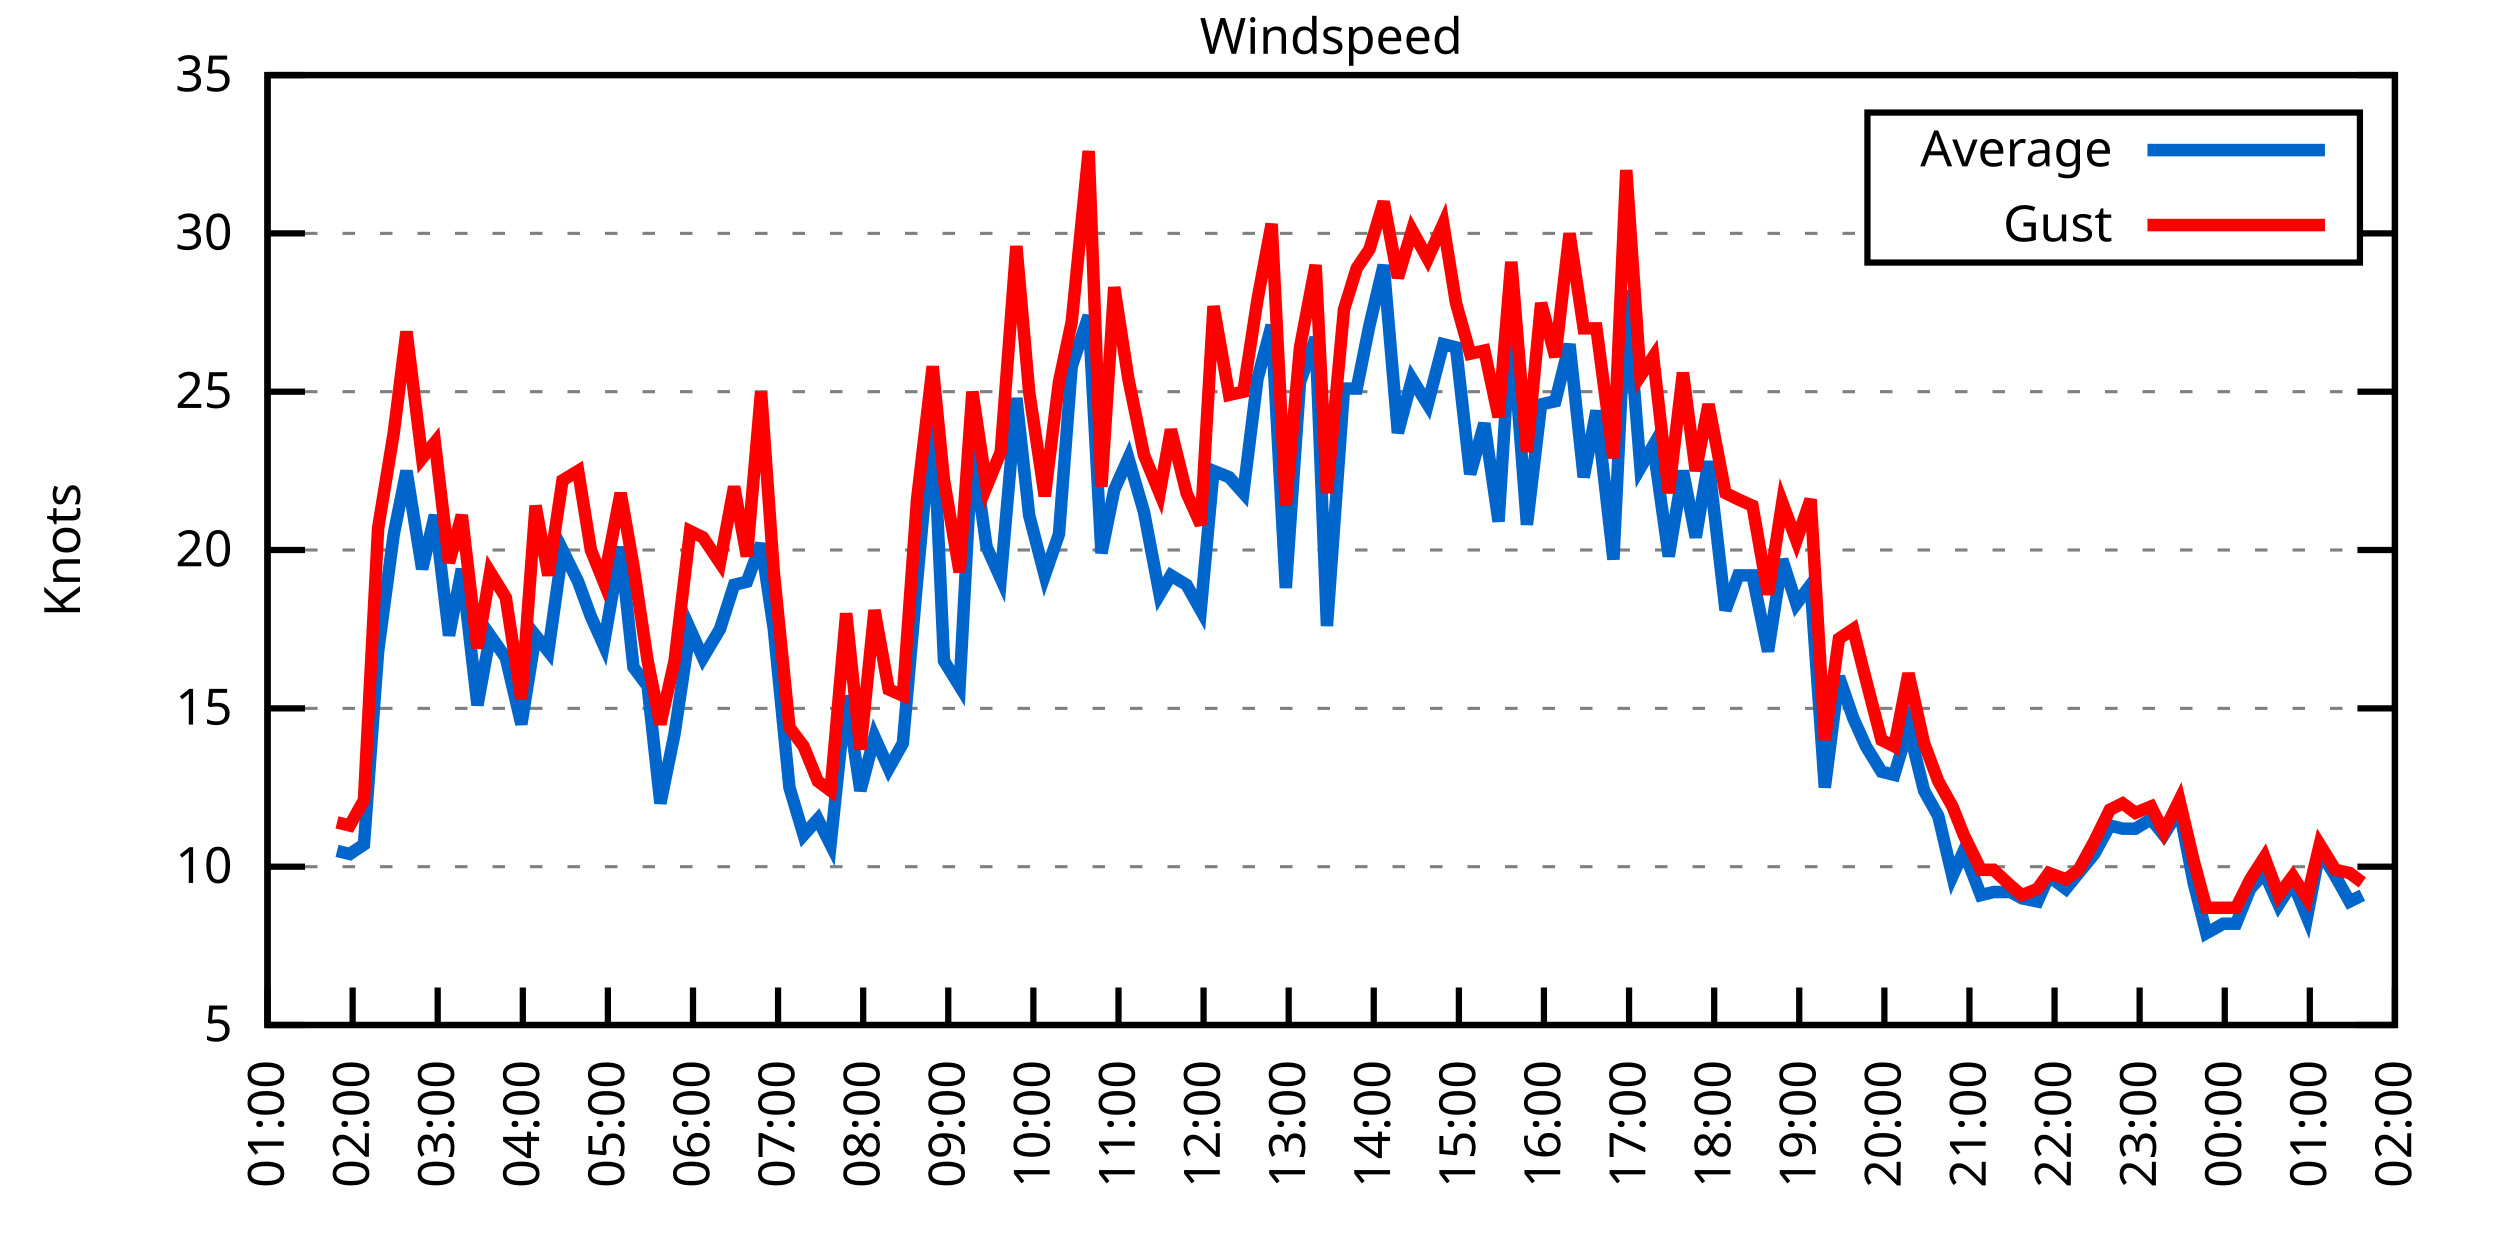
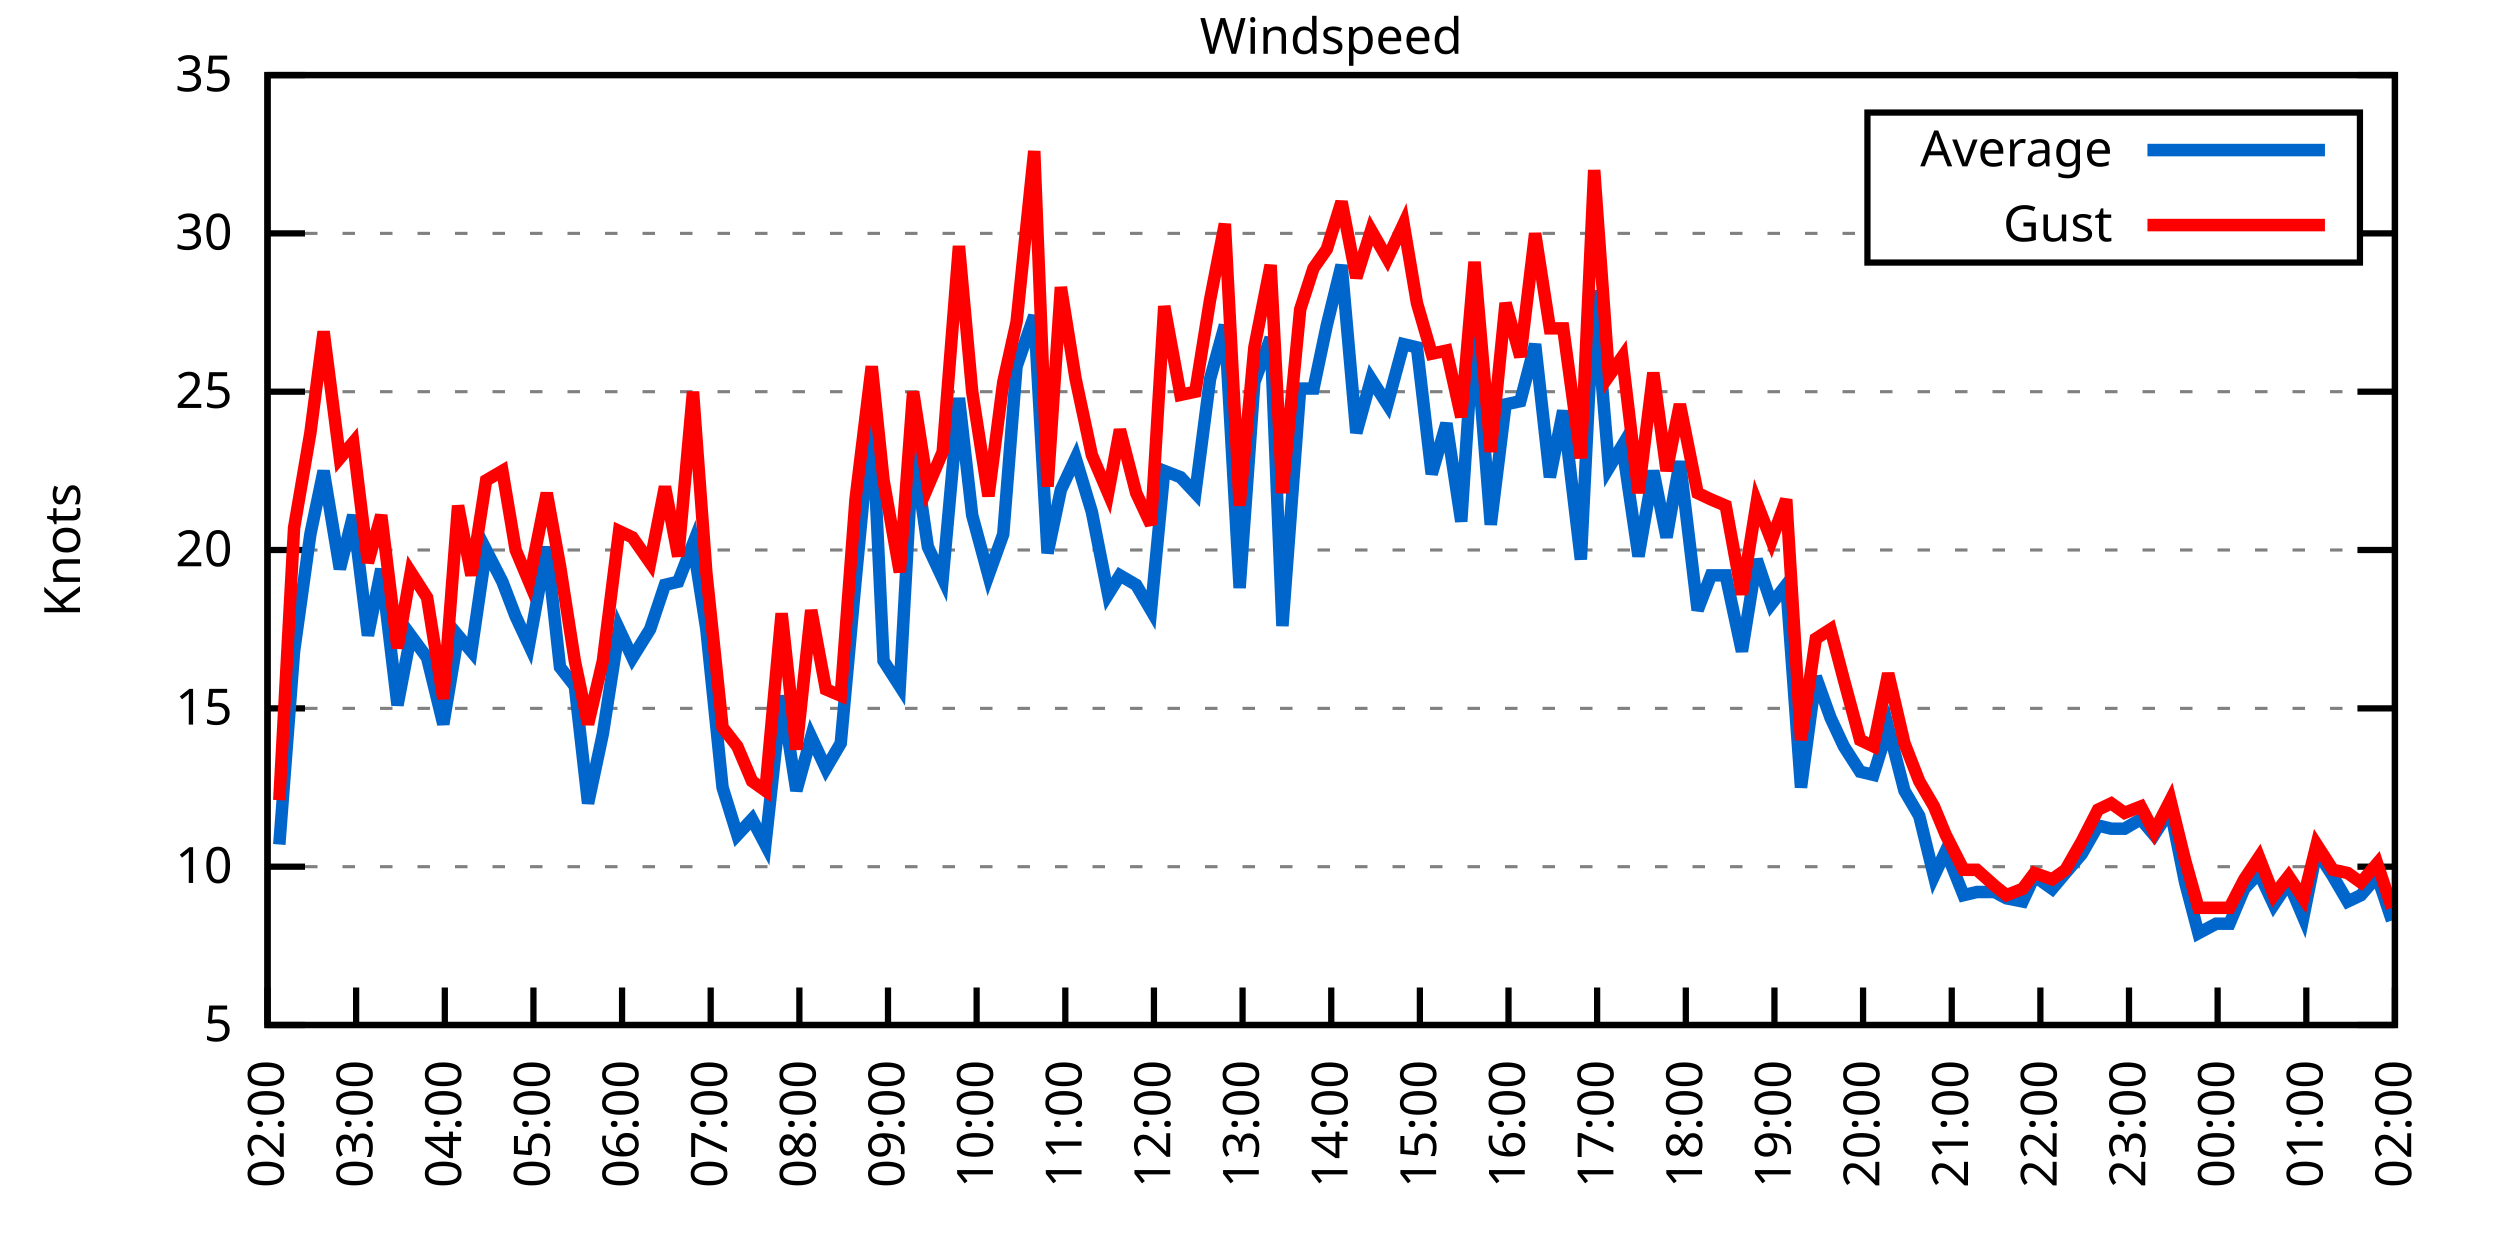
<svg xmlns="http://www.w3.org/2000/svg" xmlns:xlink="http://www.w3.org/1999/xlink" width="400" height="200" viewBox="0 0 400 200">
  <g id="gnuplot_canvas">
    <rect x="0" y="0" width="400" height="200" fill="none" />
    <defs>
      <circle id="gpDot" r="0.5" stroke-width="0.5" stroke="currentColor" />
      <path id="gpPt0" stroke-width="0.333" stroke="currentColor" d="M-1,0 h2 M0,-1 v2" />
      <path id="gpPt1" stroke-width="0.333" stroke="currentColor" d="M-1,-1 L1,1 M1,-1 L-1,1" />
      <path id="gpPt2" stroke-width="0.333" stroke="currentColor" d="M-1,0 L1,0 M0,-1 L0,1 M-1,-1 L1,1 M-1,1 L1,-1" />
      <rect id="gpPt3" stroke-width="0.333" stroke="currentColor" x="-1" y="-1" width="2" height="2" />
      <rect id="gpPt4" stroke-width="0.333" stroke="currentColor" fill="currentColor" x="-1" y="-1" width="2" height="2" />
      <circle id="gpPt5" stroke-width="0.333" stroke="currentColor" cx="0" cy="0" r="1" />
      <use xlink:href="#gpPt5" id="gpPt6" fill="currentColor" stroke="none" />
      <path id="gpPt7" stroke-width="0.333" stroke="currentColor" d="M0,-1.33 L-1.33,0.67 L1.33,0.67 z" />
      <use xlink:href="#gpPt7" id="gpPt8" fill="currentColor" stroke="none" />
      <use xlink:href="#gpPt7" id="gpPt9" stroke="currentColor" transform="rotate(180)" />
      <use xlink:href="#gpPt9" id="gpPt10" fill="currentColor" stroke="none" />
      <use xlink:href="#gpPt3" id="gpPt11" stroke="currentColor" transform="rotate(45)" />
      <use xlink:href="#gpPt11" id="gpPt12" fill="currentColor" stroke="none" />
      <path id="gpPt13" stroke-width="0.333" stroke="currentColor" d="M0,1.330 L1.265,0.411 L0.782,-1.067 L-0.782,-1.076 L-1.265,0.411 z" />
      <use xlink:href="#gpPt13" id="gpPt14" fill="currentColor" stroke="none" />
      <filter id="textbox" filterUnits="objectBoundingBox" x="0" y="0" height="1" width="1">
        <feFlood flood-color="white" flood-opacity="1" result="bgnd" />
        <feComposite in="SourceGraphic" in2="bgnd" operator="atop" />
      </filter>
      <filter id="greybox" filterUnits="objectBoundingBox" x="0" y="0" height="1" width="1">
        <feFlood flood-color="lightgrey" flood-opacity="1" result="grey" />
        <feComposite in="SourceGraphic" in2="grey" operator="atop" />
      </filter>
    </defs>
    <g fill="none" color="white" stroke="currentColor" stroke-width="1.00" stroke-linecap="butt" stroke-linejoin="miter">
</g>
    <g fill="none" color="black" stroke="currentColor" stroke-width="1.00" stroke-linecap="butt" stroke-linejoin="miter">
      <g stroke="none" shape-rendering="crispEdges">
        <polygon fill="rgb(255, 255, 255)" points="42.80,164.00 383.18,164.00 383.18,12.02 42.80,12.02 " />
      </g>
    </g>
    <g fill="none" color="black" stroke="currentColor" stroke-width="1.00" stroke-linecap="butt" stroke-linejoin="miter">
</g>
    <g fill="none" color="black" stroke="black" stroke-width="0.50" stroke-linecap="butt" stroke-linejoin="miter">
</g>
    <g fill="none" color="gray" stroke="currentColor" stroke-width="0.50" stroke-linecap="butt" stroke-linejoin="miter">
      <path stroke="gray" stroke-dasharray="2,4" class="gridline" d="M42.80,164.00 L383.19,164.00  " />
    </g>
    <g fill="none" color="gray" stroke="gray" stroke-width="1.00" stroke-linecap="butt" stroke-linejoin="miter">
</g>
    <g fill="none" color="black" stroke="currentColor" stroke-width="1.00" stroke-linecap="butt" stroke-linejoin="miter">
      <path stroke="black" d="M42.80,164.00 L48.80,164.00 M383.19,164.00 L377.19,164.00  " />
      <g transform="translate(37.20,166.60)" stroke="none" fill="black" font-family="Sans" font-size="8.00" text-anchor="end">
        <text>
          <tspan font-family="Sans"> 5</tspan>
        </text>
      </g>
    </g>
    <g fill="none" color="black" stroke="currentColor" stroke-width="1.00" stroke-linecap="butt" stroke-linejoin="miter">
</g>
    <g fill="none" color="black" stroke="black" stroke-width="0.50" stroke-linecap="butt" stroke-linejoin="miter">
</g>
    <g fill="none" color="gray" stroke="currentColor" stroke-width="0.50" stroke-linecap="butt" stroke-linejoin="miter">
      <path stroke="gray" stroke-dasharray="2,4" class="gridline" d="M42.80,138.67 L383.19,138.67  " />
    </g>
    <g fill="none" color="gray" stroke="gray" stroke-width="1.00" stroke-linecap="butt" stroke-linejoin="miter">
</g>
    <g fill="none" color="black" stroke="currentColor" stroke-width="1.00" stroke-linecap="butt" stroke-linejoin="miter">
      <path stroke="black" d="M42.80,138.67 L48.80,138.67 M383.19,138.67 L377.19,138.67  " />
      <g transform="translate(37.20,141.27)" stroke="none" fill="black" font-family="Sans" font-size="8.00" text-anchor="end">
        <text>
          <tspan font-family="Sans"> 10</tspan>
        </text>
      </g>
    </g>
    <g fill="none" color="black" stroke="currentColor" stroke-width="1.00" stroke-linecap="butt" stroke-linejoin="miter">
</g>
    <g fill="none" color="black" stroke="black" stroke-width="0.50" stroke-linecap="butt" stroke-linejoin="miter">
</g>
    <g fill="none" color="gray" stroke="currentColor" stroke-width="0.50" stroke-linecap="butt" stroke-linejoin="miter">
      <path stroke="gray" stroke-dasharray="2,4" class="gridline" d="M42.80,113.34 L383.19,113.34  " />
    </g>
    <g fill="none" color="gray" stroke="gray" stroke-width="1.00" stroke-linecap="butt" stroke-linejoin="miter">
</g>
    <g fill="none" color="black" stroke="currentColor" stroke-width="1.00" stroke-linecap="butt" stroke-linejoin="miter">
      <path stroke="black" d="M42.80,113.34 L48.80,113.34 M383.19,113.34 L377.19,113.34  " />
      <g transform="translate(37.20,115.94)" stroke="none" fill="black" font-family="Sans" font-size="8.00" text-anchor="end">
        <text>
          <tspan font-family="Sans"> 15</tspan>
        </text>
      </g>
    </g>
    <g fill="none" color="black" stroke="currentColor" stroke-width="1.00" stroke-linecap="butt" stroke-linejoin="miter">
</g>
    <g fill="none" color="black" stroke="black" stroke-width="0.50" stroke-linecap="butt" stroke-linejoin="miter">
</g>
    <g fill="none" color="gray" stroke="currentColor" stroke-width="0.50" stroke-linecap="butt" stroke-linejoin="miter">
      <path stroke="gray" stroke-dasharray="2,4" class="gridline" d="M42.80,88.00 L383.19,88.00  " />
    </g>
    <g fill="none" color="gray" stroke="gray" stroke-width="1.00" stroke-linecap="butt" stroke-linejoin="miter">
</g>
    <g fill="none" color="black" stroke="currentColor" stroke-width="1.00" stroke-linecap="butt" stroke-linejoin="miter">
      <path stroke="black" d="M42.80,88.00 L48.80,88.00 M383.19,88.00 L377.19,88.00  " />
      <g transform="translate(37.20,90.60)" stroke="none" fill="black" font-family="Sans" font-size="8.00" text-anchor="end">
        <text>
          <tspan font-family="Sans"> 20</tspan>
        </text>
      </g>
    </g>
    <g fill="none" color="black" stroke="currentColor" stroke-width="1.00" stroke-linecap="butt" stroke-linejoin="miter">
</g>
    <g fill="none" color="black" stroke="black" stroke-width="0.50" stroke-linecap="butt" stroke-linejoin="miter">
</g>
    <g fill="none" color="gray" stroke="currentColor" stroke-width="0.50" stroke-linecap="butt" stroke-linejoin="miter">
      <path stroke="gray" stroke-dasharray="2,4" class="gridline" d="M42.80,62.67 L383.19,62.67  " />
    </g>
    <g fill="none" color="gray" stroke="gray" stroke-width="1.00" stroke-linecap="butt" stroke-linejoin="miter">
</g>
    <g fill="none" color="black" stroke="currentColor" stroke-width="1.00" stroke-linecap="butt" stroke-linejoin="miter">
      <path stroke="black" d="M42.80,62.67 L48.80,62.67 M383.19,62.67 L377.19,62.67  " />
      <g transform="translate(37.20,65.27)" stroke="none" fill="black" font-family="Sans" font-size="8.00" text-anchor="end">
        <text>
          <tspan font-family="Sans"> 25</tspan>
        </text>
      </g>
    </g>
    <g fill="none" color="black" stroke="currentColor" stroke-width="1.00" stroke-linecap="butt" stroke-linejoin="miter">
</g>
    <g fill="none" color="black" stroke="black" stroke-width="0.50" stroke-linecap="butt" stroke-linejoin="miter">
</g>
    <g fill="none" color="gray" stroke="currentColor" stroke-width="0.50" stroke-linecap="butt" stroke-linejoin="miter">
      <path stroke="gray" stroke-dasharray="2,4" class="gridline" d="M42.80,37.34 L298.79,37.34 M377.59,37.34 L383.19,37.34  " />
    </g>
    <g fill="none" color="gray" stroke="gray" stroke-width="1.00" stroke-linecap="butt" stroke-linejoin="miter">
</g>
    <g fill="none" color="black" stroke="currentColor" stroke-width="1.00" stroke-linecap="butt" stroke-linejoin="miter">
      <path stroke="black" d="M42.80,37.34 L48.80,37.34 M383.19,37.34 L377.19,37.34  " />
      <g transform="translate(37.20,39.94)" stroke="none" fill="black" font-family="Sans" font-size="8.00" text-anchor="end">
        <text>
          <tspan font-family="Sans"> 30</tspan>
        </text>
      </g>
    </g>
    <g fill="none" color="black" stroke="currentColor" stroke-width="1.00" stroke-linecap="butt" stroke-linejoin="miter">
</g>
    <g fill="none" color="black" stroke="black" stroke-width="0.50" stroke-linecap="butt" stroke-linejoin="miter">
</g>
    <g fill="none" color="gray" stroke="currentColor" stroke-width="0.50" stroke-linecap="butt" stroke-linejoin="miter">
      <path stroke="gray" stroke-dasharray="2,4" class="gridline" d="M42.80,12.01 L383.19,12.01  " />
    </g>
    <g fill="none" color="gray" stroke="gray" stroke-width="1.00" stroke-linecap="butt" stroke-linejoin="miter">
</g>
    <g fill="none" color="black" stroke="currentColor" stroke-width="1.00" stroke-linecap="butt" stroke-linejoin="miter">
      <path stroke="black" d="M42.80,12.01 L48.80,12.01 M383.19,12.01 L377.19,12.01  " />
      <g transform="translate(37.20,14.61)" stroke="none" fill="black" font-family="Sans" font-size="8.00" text-anchor="end">
        <text>
          <tspan font-family="Sans"> 35</tspan>
        </text>
      </g>
    </g>
    <g fill="none" color="black" stroke="currentColor" stroke-width="1.00" stroke-linecap="butt" stroke-linejoin="miter">
      <path stroke="black" d="M42.80,164.00 L42.80,158.00  " />
      <g transform="translate(45.40,169.60) rotate(270.00)" stroke="none" fill="black" font-family="Sans" font-size="8.00" text-anchor="end">
        <text>
-           <tspan font-family="Sans">01:00</tspan>
-         </text>
-       </g>
-     </g>
-     <g fill="none" color="black" stroke="currentColor" stroke-width="1.00" stroke-linecap="butt" stroke-linejoin="miter">
-       <path stroke="black" d="M56.42,164.00 L56.42,158.00  " />
-       <g transform="translate(59.02,169.60) rotate(270.00)" stroke="none" fill="black" font-family="Sans" font-size="8.00" text-anchor="end">
-         <text>
          <tspan font-family="Sans">02:00</tspan>
        </text>
      </g>
    </g>
    <g fill="none" color="black" stroke="currentColor" stroke-width="1.00" stroke-linecap="butt" stroke-linejoin="miter">
-       <path stroke="black" d="M70.03,164.00 L70.03,158.00  " />
-       <g transform="translate(72.63,169.60) rotate(270.00)" stroke="none" fill="black" font-family="Sans" font-size="8.00" text-anchor="end">
+       <path stroke="black" d="M56.98,164.00 L56.98,158.00  " />
+       <g transform="translate(59.58,169.60) rotate(270.00)" stroke="none" fill="black" font-family="Sans" font-size="8.00" text-anchor="end">
        <text>
          <tspan font-family="Sans">03:00</tspan>
        </text>
      </g>
    </g>
    <g fill="none" color="black" stroke="currentColor" stroke-width="1.00" stroke-linecap="butt" stroke-linejoin="miter">
-       <path stroke="black" d="M83.65,164.00 L83.65,158.00  " />
-       <g transform="translate(86.25,169.60) rotate(270.00)" stroke="none" fill="black" font-family="Sans" font-size="8.00" text-anchor="end">
+       <path stroke="black" d="M71.17,164.00 L71.17,158.00  " />
+       <g transform="translate(73.77,169.60) rotate(270.00)" stroke="none" fill="black" font-family="Sans" font-size="8.00" text-anchor="end">
        <text>
          <tspan font-family="Sans">04:00</tspan>
        </text>
      </g>
    </g>
    <g fill="none" color="black" stroke="currentColor" stroke-width="1.00" stroke-linecap="butt" stroke-linejoin="miter">
-       <path stroke="black" d="M97.26,164.00 L97.26,158.00  " />
-       <g transform="translate(99.86,169.60) rotate(270.00)" stroke="none" fill="black" font-family="Sans" font-size="8.00" text-anchor="end">
+       <path stroke="black" d="M85.35,164.00 L85.35,158.00  " />
+       <g transform="translate(87.95,169.60) rotate(270.00)" stroke="none" fill="black" font-family="Sans" font-size="8.00" text-anchor="end">
        <text>
          <tspan font-family="Sans">05:00</tspan>
        </text>
      </g>
    </g>
    <g fill="none" color="black" stroke="currentColor" stroke-width="1.00" stroke-linecap="butt" stroke-linejoin="miter">
-       <path stroke="black" d="M110.88,164.00 L110.88,158.00  " />
-       <g transform="translate(113.48,169.60) rotate(270.00)" stroke="none" fill="black" font-family="Sans" font-size="8.00" text-anchor="end">
+       <path stroke="black" d="M99.53,164.00 L99.53,158.00  " />
+       <g transform="translate(102.13,169.60) rotate(270.00)" stroke="none" fill="black" font-family="Sans" font-size="8.00" text-anchor="end">
        <text>
          <tspan font-family="Sans">06:00</tspan>
        </text>
      </g>
    </g>
    <g fill="none" color="black" stroke="currentColor" stroke-width="1.00" stroke-linecap="butt" stroke-linejoin="miter">
-       <path stroke="black" d="M124.49,164.00 L124.49,158.00  " />
-       <g transform="translate(127.09,169.60) rotate(270.00)" stroke="none" fill="black" font-family="Sans" font-size="8.00" text-anchor="end">
+       <path stroke="black" d="M113.71,164.00 L113.71,158.00  " />
+       <g transform="translate(116.31,169.60) rotate(270.00)" stroke="none" fill="black" font-family="Sans" font-size="8.00" text-anchor="end">
        <text>
          <tspan font-family="Sans">07:00</tspan>
        </text>
      </g>
    </g>
    <g fill="none" color="black" stroke="currentColor" stroke-width="1.00" stroke-linecap="butt" stroke-linejoin="miter">
-       <path stroke="black" d="M138.11,164.00 L138.11,158.00  " />
-       <g transform="translate(140.71,169.60) rotate(270.00)" stroke="none" fill="black" font-family="Sans" font-size="8.00" text-anchor="end">
+       <path stroke="black" d="M127.90,164.00 L127.90,158.00  " />
+       <g transform="translate(130.50,169.60) rotate(270.00)" stroke="none" fill="black" font-family="Sans" font-size="8.00" text-anchor="end">
        <text>
          <tspan font-family="Sans">08:00</tspan>
        </text>
      </g>
    </g>
    <g fill="none" color="black" stroke="currentColor" stroke-width="1.00" stroke-linecap="butt" stroke-linejoin="miter">
-       <path stroke="black" d="M151.72,164.00 L151.72,158.00  " />
-       <g transform="translate(154.32,169.60) rotate(270.00)" stroke="none" fill="black" font-family="Sans" font-size="8.00" text-anchor="end">
+       <path stroke="black" d="M142.08,164.00 L142.08,158.00  " />
+       <g transform="translate(144.68,169.60) rotate(270.00)" stroke="none" fill="black" font-family="Sans" font-size="8.00" text-anchor="end">
        <text>
          <tspan font-family="Sans">09:00</tspan>
        </text>
      </g>
    </g>
    <g fill="none" color="black" stroke="currentColor" stroke-width="1.00" stroke-linecap="butt" stroke-linejoin="miter">
-       <path stroke="black" d="M165.34,164.00 L165.34,158.00  " />
-       <g transform="translate(167.94,169.60) rotate(270.00)" stroke="none" fill="black" font-family="Sans" font-size="8.00" text-anchor="end">
+       <path stroke="black" d="M156.26,164.00 L156.26,158.00  " />
+       <g transform="translate(158.86,169.60) rotate(270.00)" stroke="none" fill="black" font-family="Sans" font-size="8.00" text-anchor="end">
        <text>
          <tspan font-family="Sans">10:00</tspan>
        </text>
      </g>
    </g>
    <g fill="none" color="black" stroke="currentColor" stroke-width="1.00" stroke-linecap="butt" stroke-linejoin="miter">
-       <path stroke="black" d="M178.96,164.00 L178.96,158.00  " />
-       <g transform="translate(181.56,169.60) rotate(270.00)" stroke="none" fill="black" font-family="Sans" font-size="8.00" text-anchor="end">
+       <path stroke="black" d="M170.45,164.00 L170.45,158.00  " />
+       <g transform="translate(173.05,169.60) rotate(270.00)" stroke="none" fill="black" font-family="Sans" font-size="8.00" text-anchor="end">
        <text>
          <tspan font-family="Sans">11:00</tspan>
        </text>
      </g>
    </g>
    <g fill="none" color="black" stroke="currentColor" stroke-width="1.00" stroke-linecap="butt" stroke-linejoin="miter">
-       <path stroke="black" d="M192.57,164.00 L192.57,158.00  " />
-       <g transform="translate(195.17,169.60) rotate(270.00)" stroke="none" fill="black" font-family="Sans" font-size="8.00" text-anchor="end">
+       <path stroke="black" d="M184.63,164.00 L184.63,158.00  " />
+       <g transform="translate(187.23,169.60) rotate(270.00)" stroke="none" fill="black" font-family="Sans" font-size="8.00" text-anchor="end">
        <text>
          <tspan font-family="Sans">12:00</tspan>
        </text>
      </g>
    </g>
    <g fill="none" color="black" stroke="currentColor" stroke-width="1.00" stroke-linecap="butt" stroke-linejoin="miter">
-       <path stroke="black" d="M206.19,164.00 L206.19,158.00  " />
-       <g transform="translate(208.79,169.60) rotate(270.00)" stroke="none" fill="black" font-family="Sans" font-size="8.00" text-anchor="end">
+       <path stroke="black" d="M198.81,164.00 L198.81,158.00  " />
+       <g transform="translate(201.41,169.60) rotate(270.00)" stroke="none" fill="black" font-family="Sans" font-size="8.00" text-anchor="end">
        <text>
          <tspan font-family="Sans">13:00</tspan>
        </text>
      </g>
    </g>
    <g fill="none" color="black" stroke="currentColor" stroke-width="1.00" stroke-linecap="butt" stroke-linejoin="miter">
-       <path stroke="black" d="M219.80,164.00 L219.80,158.00  " />
-       <g transform="translate(222.40,169.60) rotate(270.00)" stroke="none" fill="black" font-family="Sans" font-size="8.00" text-anchor="end">
+       <path stroke="black" d="M213.00,164.00 L213.00,158.00  " />
+       <g transform="translate(215.60,169.60) rotate(270.00)" stroke="none" fill="black" font-family="Sans" font-size="8.00" text-anchor="end">
        <text>
          <tspan font-family="Sans">14:00</tspan>
        </text>
      </g>
    </g>
    <g fill="none" color="black" stroke="currentColor" stroke-width="1.00" stroke-linecap="butt" stroke-linejoin="miter">
-       <path stroke="black" d="M233.42,164.00 L233.42,158.00  " />
-       <g transform="translate(236.02,169.60) rotate(270.00)" stroke="none" fill="black" font-family="Sans" font-size="8.00" text-anchor="end">
+       <path stroke="black" d="M227.18,164.00 L227.18,158.00  " />
+       <g transform="translate(229.78,169.60) rotate(270.00)" stroke="none" fill="black" font-family="Sans" font-size="8.00" text-anchor="end">
        <text>
          <tspan font-family="Sans">15:00</tspan>
        </text>
      </g>
    </g>
    <g fill="none" color="black" stroke="currentColor" stroke-width="1.00" stroke-linecap="butt" stroke-linejoin="miter">
-       <path stroke="black" d="M247.03,164.00 L247.03,158.00  " />
-       <g transform="translate(249.63,169.60) rotate(270.00)" stroke="none" fill="black" font-family="Sans" font-size="8.00" text-anchor="end">
+       <path stroke="black" d="M241.36,164.00 L241.36,158.00  " />
+       <g transform="translate(243.96,169.60) rotate(270.00)" stroke="none" fill="black" font-family="Sans" font-size="8.00" text-anchor="end">
        <text>
          <tspan font-family="Sans">16:00</tspan>
        </text>
      </g>
    </g>
    <g fill="none" color="black" stroke="currentColor" stroke-width="1.00" stroke-linecap="butt" stroke-linejoin="miter">
-       <path stroke="black" d="M260.65,164.00 L260.65,158.00  " />
-       <g transform="translate(263.25,169.60) rotate(270.00)" stroke="none" fill="black" font-family="Sans" font-size="8.00" text-anchor="end">
+       <path stroke="black" d="M255.54,164.00 L255.54,158.00  " />
+       <g transform="translate(258.14,169.60) rotate(270.00)" stroke="none" fill="black" font-family="Sans" font-size="8.00" text-anchor="end">
        <text>
          <tspan font-family="Sans">17:00</tspan>
        </text>
      </g>
    </g>
    <g fill="none" color="black" stroke="currentColor" stroke-width="1.00" stroke-linecap="butt" stroke-linejoin="miter">
-       <path stroke="black" d="M274.27,164.00 L274.27,158.00  " />
-       <g transform="translate(276.87,169.60) rotate(270.00)" stroke="none" fill="black" font-family="Sans" font-size="8.00" text-anchor="end">
+       <path stroke="black" d="M269.73,164.00 L269.73,158.00  " />
+       <g transform="translate(272.33,169.60) rotate(270.00)" stroke="none" fill="black" font-family="Sans" font-size="8.00" text-anchor="end">
        <text>
          <tspan font-family="Sans">18:00</tspan>
        </text>
      </g>
    </g>
    <g fill="none" color="black" stroke="currentColor" stroke-width="1.00" stroke-linecap="butt" stroke-linejoin="miter">
-       <path stroke="black" d="M287.88,164.00 L287.88,158.00  " />
-       <g transform="translate(290.48,169.60) rotate(270.00)" stroke="none" fill="black" font-family="Sans" font-size="8.00" text-anchor="end">
+       <path stroke="black" d="M283.91,164.00 L283.91,158.00  " />
+       <g transform="translate(286.51,169.60) rotate(270.00)" stroke="none" fill="black" font-family="Sans" font-size="8.00" text-anchor="end">
        <text>
          <tspan font-family="Sans">19:00</tspan>
        </text>
      </g>
    </g>
    <g fill="none" color="black" stroke="currentColor" stroke-width="1.00" stroke-linecap="butt" stroke-linejoin="miter">
-       <path stroke="black" d="M301.50,164.00 L301.50,158.00  " />
-       <g transform="translate(304.10,169.60) rotate(270.00)" stroke="none" fill="black" font-family="Sans" font-size="8.00" text-anchor="end">
+       <path stroke="black" d="M298.09,164.00 L298.09,158.00  " />
+       <g transform="translate(300.69,169.60) rotate(270.00)" stroke="none" fill="black" font-family="Sans" font-size="8.00" text-anchor="end">
        <text>
          <tspan font-family="Sans">20:00</tspan>
        </text>
      </g>
    </g>
    <g fill="none" color="black" stroke="currentColor" stroke-width="1.00" stroke-linecap="butt" stroke-linejoin="miter">
-       <path stroke="black" d="M315.11,164.00 L315.11,158.00  " />
-       <g transform="translate(317.71,169.60) rotate(270.00)" stroke="none" fill="black" font-family="Sans" font-size="8.00" text-anchor="end">
+       <path stroke="black" d="M312.28,164.00 L312.28,158.00  " />
+       <g transform="translate(314.88,169.60) rotate(270.00)" stroke="none" fill="black" font-family="Sans" font-size="8.00" text-anchor="end">
        <text>
          <tspan font-family="Sans">21:00</tspan>
        </text>
      </g>
    </g>
    <g fill="none" color="black" stroke="currentColor" stroke-width="1.00" stroke-linecap="butt" stroke-linejoin="miter">
-       <path stroke="black" d="M328.73,164.00 L328.73,158.00  " />
-       <g transform="translate(331.33,169.60) rotate(270.00)" stroke="none" fill="black" font-family="Sans" font-size="8.00" text-anchor="end">
+       <path stroke="black" d="M326.46,164.00 L326.46,158.00  " />
+       <g transform="translate(329.06,169.60) rotate(270.00)" stroke="none" fill="black" font-family="Sans" font-size="8.00" text-anchor="end">
        <text>
          <tspan font-family="Sans">22:00</tspan>
        </text>
      </g>
    </g>
    <g fill="none" color="black" stroke="currentColor" stroke-width="1.00" stroke-linecap="butt" stroke-linejoin="miter">
-       <path stroke="black" d="M342.34,164.00 L342.34,158.00  " />
-       <g transform="translate(344.94,169.60) rotate(270.00)" stroke="none" fill="black" font-family="Sans" font-size="8.00" text-anchor="end">
+       <path stroke="black" d="M340.64,164.00 L340.64,158.00  " />
+       <g transform="translate(343.24,169.60) rotate(270.00)" stroke="none" fill="black" font-family="Sans" font-size="8.00" text-anchor="end">
        <text>
          <tspan font-family="Sans">23:00</tspan>
        </text>
      </g>
    </g>
    <g fill="none" color="black" stroke="currentColor" stroke-width="1.00" stroke-linecap="butt" stroke-linejoin="miter">
-       <path stroke="black" d="M355.96,164.00 L355.96,158.00  " />
-       <g transform="translate(358.56,169.60) rotate(270.00)" stroke="none" fill="black" font-family="Sans" font-size="8.00" text-anchor="end">
+       <path stroke="black" d="M354.82,164.00 L354.82,158.00  " />
+       <g transform="translate(357.42,169.60) rotate(270.00)" stroke="none" fill="black" font-family="Sans" font-size="8.00" text-anchor="end">
        <text>
          <tspan font-family="Sans">00:00</tspan>
        </text>
      </g>
    </g>
    <g fill="none" color="black" stroke="currentColor" stroke-width="1.00" stroke-linecap="butt" stroke-linejoin="miter">
-       <path stroke="black" d="M369.57,164.00 L369.57,158.00  " />
-       <g transform="translate(372.17,169.60) rotate(270.00)" stroke="none" fill="black" font-family="Sans" font-size="8.00" text-anchor="end">
+       <path stroke="black" d="M369.01,164.00 L369.01,158.00  " />
+       <g transform="translate(371.61,169.60) rotate(270.00)" stroke="none" fill="black" font-family="Sans" font-size="8.00" text-anchor="end">
        <text>
          <tspan font-family="Sans">01:00</tspan>
        </text>
      </g>
    </g>
    <g fill="none" color="black" stroke="currentColor" stroke-width="1.00" stroke-linecap="butt" stroke-linejoin="miter">
      <path stroke="black" d="M383.19,164.00 L383.19,158.00  " />
      <g transform="translate(385.79,169.60) rotate(270.00)" stroke="none" fill="black" font-family="Sans" font-size="8.00" text-anchor="end">
        <text>
          <tspan font-family="Sans">02:00</tspan>
        </text>
      </g>
    </g>
    <g fill="none" color="black" stroke="currentColor" stroke-width="1.00" stroke-linecap="butt" stroke-linejoin="miter">
</g>
    <g fill="none" color="black" stroke="currentColor" stroke-width="1.00" stroke-linecap="butt" stroke-linejoin="miter">
      <path stroke="black" d="M42.80,12.01 L42.80,164.00 L383.19,164.00 L383.19,12.01 L42.80,12.01 Z  " />
    </g>
    <g fill="none" color="black" stroke="currentColor" stroke-width="1.00" stroke-linecap="butt" stroke-linejoin="miter">
</g>
    <g fill="none" color="black" stroke="currentColor" stroke-width="1.00" stroke-linecap="butt" stroke-linejoin="miter">
      <path stroke="black" d="M298.79,42.01 L298.79,18.01 L377.59,18.01 L377.59,42.01 L298.79,42.01 Z  " />
    </g>
    <g id="Windspeed_plot_1">
      <g fill="none" color="white" stroke="black" stroke-width="2.00" stroke-linecap="butt" stroke-linejoin="miter">
</g>
      <g fill="none" color="black" stroke="currentColor" stroke-width="2.00" stroke-linecap="butt" stroke-linejoin="miter">
        <g transform="translate(337.99,26.61)" stroke="none" fill="black" font-family="Sans" font-size="8.00" text-anchor="end">
          <text>
            <tspan font-family="Sans">Average</tspan>
          </text>
        </g>
      </g>
      <g fill="none" color="black" stroke="currentColor" stroke-width="2.00" stroke-linecap="butt" stroke-linejoin="miter">
-         <path stroke="rgb(  0, 102, 204)" d="M343.59,24.01 L371.99,24.01 M53.92,136.14 L55.96,136.64 L58.23,135.12 L60.50,104.22 L63.00,85.47 L65.04,75.34   L67.54,91.04 L69.58,82.43 L71.85,101.68 L73.89,91.04 L76.39,112.83 L78.43,101.68 L80.92,105.23 L83.42,115.87   L85.69,101.68 L87.73,104.22 L90.00,88.00 L92.50,93.07 L94.54,98.64 L96.58,103.20 L99.30,87.50 L101.35,106.75   L103.62,109.79 L105.66,128.54 L107.93,117.39 L110.42,100.67 L112.47,105.23 L115.19,100.67 L117.46,93.58 L119.50,93.07   L121.77,86.99 L123.81,100.67 L126.31,126.00 L128.58,133.60 L130.85,131.07 L132.89,135.12 L135.39,111.31 L137.66,126.51   L139.92,117.90 L142.19,122.96 L144.46,118.91 L146.73,93.07 L149.23,65.71 L151.04,105.74 L153.54,109.79 L155.58,71.29   L157.85,87.50 L160.12,92.56 L162.62,63.69 L164.66,82.43 L167.16,92.06 L169.43,85.47 L171.47,58.62 L174.19,50.51   L176.23,88.51 L178.28,78.38 L180.54,73.31 L183.04,81.93 L185.54,95.10 L187.35,92.06 L189.85,93.58 L192.12,97.63   L194.16,75.34 L196.66,76.35 L198.93,78.89 L201.19,60.65 L203.46,52.03 L205.73,94.08 L208.00,61.15 L210.50,54.06   L212.31,100.16 L215.04,62.17 L217.08,62.17 L219.12,52.03 L221.39,42.41 L223.66,69.26 L225.93,60.65 L228.43,64.70   L230.92,55.07 L232.96,55.58 L235.23,75.85 L237.50,67.74 L239.77,83.45 L241.81,51.02 L244.31,83.95 L246.58,64.70   L248.85,64.19 L251.12,55.07 L253.39,76.35 L255.43,65.71 L258.15,89.52 L260.20,46.46 L262.47,74.83 L264.51,71.29   L267.00,89.02 L269.27,75.34 L271.32,85.98 L273.36,73.82 L276.08,97.63 L278.12,92.06 L280.39,92.06 L282.89,104.22   L285.16,89.52 L287.43,96.62 L289.70,93.58 L291.97,126.00 L294.23,108.27 L296.50,114.86 L298.55,119.42 L301.04,123.47   L303.08,123.98 L305.35,116.38 L307.85,126.51 L310.12,130.56 L312.39,140.19 L314.20,136.14 L316.93,143.23 L318.97,142.72   L321.69,142.72 L323.51,143.73 L326.00,144.24 L327.82,140.19 L330.54,142.21 L332.59,139.68 L335.08,136.64 L337.58,132.08   L339.62,132.59 L341.66,132.59 L344.16,131.07 L346.20,133.60 L348.70,129.55 L350.97,141.20 L353.01,149.31 L355.73,147.79   L357.77,147.79 L360.04,142.21 L362.31,139.68 L364.58,144.75 L366.85,141.20 L369.12,146.77 L371.16,136.14 L373.66,140.19   L375.93,144.24 L377.97,143.23  " />
+         <path stroke="rgb(  0, 102, 204)" d="M343.59,24.01 L371.99,24.01 M44.69,135.12 L47.05,104.22 L49.66,85.47 L51.78,75.34 L54.38,91.04 L56.51,82.43   L58.87,101.68 L61.00,91.04 L63.60,112.83 L65.73,101.68 L68.33,105.23 L70.93,115.87 L73.29,101.68 L75.42,104.22   L77.78,88.00 L80.38,93.07 L82.51,98.64 L84.64,103.20 L87.48,87.50 L89.60,106.75 L91.97,109.79 L94.09,128.54   L96.46,117.39 L99.06,100.67 L101.19,105.23 L104.02,100.67 L106.39,93.58 L108.51,93.07 L110.88,86.99 L113.01,100.67   L115.61,126.00 L117.97,133.60 L120.33,131.07 L122.46,135.12 L125.06,111.31 L127.42,126.51 L129.79,117.90 L132.15,122.96   L134.52,118.91 L136.88,93.07 L139.48,65.71 L141.37,105.74 L143.97,109.79 L146.10,71.29 L148.46,87.50 L150.83,92.56   L153.43,63.69 L155.55,82.43 L158.15,92.06 L160.52,85.47 L162.65,58.62 L165.48,50.51 L167.61,88.51 L169.74,78.38   L172.10,73.31 L174.70,81.93 L177.30,95.10 L179.19,92.06 L181.79,93.58 L184.16,97.63 L186.28,75.34 L188.88,76.35   L191.25,78.89 L193.61,60.65 L195.98,52.03 L198.34,94.08 L200.70,61.15 L203.30,54.06 L205.19,100.16 L208.03,62.17   L210.16,62.17 L212.29,52.03 L214.65,42.41 L217.01,69.26 L219.38,60.65 L221.98,64.70 L224.58,55.07 L226.71,55.58   L229.07,75.85 L231.43,67.74 L233.80,83.45 L235.92,51.02 L238.52,83.95 L240.89,64.70 L243.25,64.19 L245.62,55.07   L247.98,76.35 L250.11,65.71 L252.94,89.52 L255.07,46.46 L257.43,74.83 L259.56,71.29 L262.16,89.02 L264.53,75.34   L266.65,85.98 L268.78,73.82 L271.62,97.63 L273.75,92.06 L276.11,92.06 L278.71,104.22 L281.07,89.52 L283.44,96.62   L285.80,93.58 L288.16,126.00 L290.53,108.27 L292.89,114.86 L295.02,119.42 L297.62,123.47 L299.75,123.98 L302.11,116.38   L304.71,126.51 L307.08,130.56 L309.44,140.19 L311.33,136.14 L314.17,143.23 L316.29,142.72 L319.13,142.72 L321.02,143.73   L323.62,144.24 L325.51,140.19 L328.35,142.21 L330.48,139.68 L333.08,136.64 L335.68,132.08 L337.80,132.59 L339.93,132.59   L342.53,131.07 L344.66,133.60 L347.26,129.55 L349.62,141.20 L351.75,149.31 L354.59,147.79 L356.72,147.79 L359.08,142.21   L361.44,139.68 L363.81,144.75 L366.17,141.20 L368.53,146.77 L370.66,136.14 L373.26,140.19 L375.63,144.24 L377.75,143.23   L380.35,140.19 L382.72,147.28  " />
      </g>
    </g>
    <g id="Windspeed_plot_2">
      <g fill="none" color="black" stroke="currentColor" stroke-width="2.00" stroke-linecap="butt" stroke-linejoin="miter">
        <g transform="translate(337.99,38.61)" stroke="none" fill="black" font-family="Sans" font-size="8.00" text-anchor="end">
          <text>
            <tspan font-family="Sans">Gust</tspan>
          </text>
        </g>
      </g>
      <g fill="none" color="black" stroke="currentColor" stroke-width="2.00" stroke-linecap="butt" stroke-linejoin="miter">
-         <path stroke="rgb(255,   0,   0)" d="M343.59,36.01 L371.99,36.01 M53.92,131.58 L55.96,132.08 L58.23,128.03 L60.50,84.46 L63.00,69.26 L65.04,53.05   L67.54,73.31 L69.58,70.78 L71.85,90.03 L73.89,82.43 L76.39,103.71 L78.43,91.55 L80.92,95.60 L83.42,111.82   L85.69,80.91 L87.73,92.06 L90.00,76.86 L92.50,75.34 L94.54,88.00 L96.58,93.07 L99.30,78.89 L101.35,90.54   L103.62,105.74 L105.66,115.87 L107.93,105.74 L110.42,84.97 L112.47,85.98 L115.19,90.03 L117.46,77.87 L119.50,89.02   L121.77,62.67 L123.81,91.55 L126.31,116.38 L128.58,119.42 L130.85,124.99 L132.89,126.51 L135.39,98.14 L137.66,119.92   L139.92,97.63 L142.19,110.30 L144.46,111.31 L146.73,79.90 L149.23,58.62 L151.04,76.86 L153.54,91.55 L155.58,62.67   L157.85,77.87 L160.12,72.30 L162.62,39.37 L164.66,62.67 L167.16,79.39 L169.43,61.15 L171.47,51.53 L174.19,24.17   L176.23,77.87 L178.28,45.95 L180.54,60.65 L183.04,72.81 L185.54,78.89 L187.35,68.75 L189.85,78.89 L192.12,83.95   L194.16,48.99 L196.66,63.18 L198.93,62.67 L201.19,47.98 L203.46,35.82 L205.73,80.91 L208.00,55.58 L210.50,42.41   L212.31,78.89 L215.04,49.50 L217.08,42.91 L219.12,39.87 L221.39,32.28 L223.66,44.43 L225.93,36.84 L228.43,41.39   L230.92,35.82 L232.96,48.49 L235.23,56.59 L237.50,56.09 L239.77,66.73 L241.81,41.90 L244.31,72.30 L246.58,48.49   L248.85,57.10 L251.12,37.34 L253.39,52.54 L255.43,52.54 L258.15,73.31 L260.20,27.21 L262.47,60.14 L264.51,57.10   L267.00,78.89 L269.27,59.63 L271.32,75.34 L273.36,64.70 L276.08,78.89 L278.12,79.90 L280.39,80.91 L282.89,95.10   L285.16,80.41 L287.43,86.49 L289.70,79.90 L291.97,118.40 L294.23,102.19 L296.50,100.67 L298.55,108.78 L301.04,118.40   L303.08,119.42 L305.35,107.76 L307.85,118.91 L310.12,124.99 L312.39,129.04 L314.20,133.60 L316.93,139.17 L318.97,139.17   L321.69,141.71 L323.51,143.23 L326.00,142.21 L327.82,139.68 L330.54,140.69 L332.59,139.17 L335.08,134.62 L337.58,129.55   L339.62,128.54 L341.66,130.06 L344.16,129.04 L346.20,133.10 L348.70,128.03 L350.97,137.66 L353.01,145.25 L355.73,145.25   L357.77,145.25 L360.04,140.69 L362.31,137.15 L364.58,143.23 L366.85,140.19 L369.12,143.73 L371.16,135.12 L373.66,139.17   L375.93,139.68 L377.97,141.20  " />
+         <path stroke="rgb(255,   0,   0)" d="M343.59,36.01 L371.99,36.01 M44.69,128.03 L47.05,84.46 L49.66,69.26 L51.78,53.05 L54.38,73.31 L56.51,70.78   L58.87,90.03 L61.00,82.43 L63.60,103.71 L65.73,91.55 L68.33,95.60 L70.93,111.82 L73.29,80.91 L75.42,92.06   L77.78,76.86 L80.38,75.34 L82.51,88.00 L84.64,93.07 L87.48,78.89 L89.60,90.54 L91.97,105.74 L94.09,115.87   L96.46,105.74 L99.06,84.97 L101.19,85.98 L104.02,90.03 L106.39,77.87 L108.51,89.02 L110.88,62.67 L113.01,91.55   L115.61,116.38 L117.97,119.42 L120.33,124.99 L122.46,126.51 L125.06,98.14 L127.42,119.92 L129.79,97.63 L132.15,110.30   L134.52,111.31 L136.88,79.90 L139.48,58.62 L141.37,76.86 L143.97,91.55 L146.10,62.67 L148.46,77.87 L150.83,72.30   L153.43,39.37 L155.55,62.67 L158.15,79.39 L160.52,61.15 L162.65,51.53 L165.48,24.17 L167.61,77.87 L169.74,45.95   L172.10,60.65 L174.70,72.81 L177.30,78.89 L179.19,68.75 L181.79,78.89 L184.16,83.95 L186.28,48.99 L188.88,63.18   L191.25,62.67 L193.61,47.98 L195.98,35.82 L198.34,80.91 L200.70,55.58 L203.30,42.41 L205.19,78.89 L208.03,49.50   L210.16,42.91 L212.29,39.87 L214.65,32.28 L217.01,44.43 L219.38,36.84 L221.98,41.39 L224.58,35.82 L226.71,48.49   L229.07,56.59 L231.43,56.09 L233.80,66.73 L235.92,41.90 L238.52,72.30 L240.89,48.49 L243.25,57.10 L245.62,37.34   L247.98,52.54 L250.11,52.54 L252.94,73.31 L255.07,27.21 L257.43,60.14 L259.56,57.10 L262.16,78.89 L264.53,59.63   L266.65,75.34 L268.78,64.70 L271.62,78.89 L273.75,79.90 L276.11,80.91 L278.71,95.10 L281.07,80.41 L283.44,86.49   L285.80,79.90 L288.16,118.40 L290.53,102.19 L292.89,100.67 L295.02,108.78 L297.62,118.40 L299.75,119.42 L302.11,107.76   L304.71,118.91 L307.08,124.99 L309.44,129.04 L311.33,133.60 L314.17,139.17 L316.29,139.17 L319.13,141.71 L321.02,143.23   L323.62,142.21 L325.51,139.68 L328.35,140.69 L330.48,139.17 L333.08,134.62 L335.68,129.55 L337.80,128.54 L339.93,130.06   L342.53,129.04 L344.66,133.10 L347.26,128.03 L349.62,137.66 L351.75,145.25 L354.59,145.25 L356.72,145.25 L359.08,140.69   L361.44,137.15 L363.81,143.23 L366.17,140.19 L368.53,143.73 L370.66,135.12 L373.26,139.17 L375.63,139.68 L377.75,141.20   L380.35,138.16 L382.72,145.25  " />
      </g>
    </g>
    <g fill="none" color="black" stroke="currentColor" stroke-width="2.00" stroke-linecap="butt" stroke-linejoin="miter">
</g>
    <g fill="none" color="black" stroke="black" stroke-width="1.00" stroke-linecap="butt" stroke-linejoin="miter">
</g>
    <g fill="none" color="black" stroke="currentColor" stroke-width="1.00" stroke-linecap="butt" stroke-linejoin="miter">
      <path stroke="black" d="M42.80,12.01 L42.80,164.00 L383.19,164.00 L383.19,12.01 L42.80,12.01 Z  " />
      <g transform="translate(12.80,88.01) rotate(270.00)" stroke="none" fill="black" font-family="Sans" font-size="8.00" text-anchor="middle">
        <text>
          <tspan font-family="Sans">Knots</tspan>
        </text>
      </g>
    </g>
    <g fill="none" color="black" stroke="currentColor" stroke-width="1.00" stroke-linecap="butt" stroke-linejoin="miter">
</g>
    <g fill="none" color="black" stroke="currentColor" stroke-width="1.00" stroke-linecap="butt" stroke-linejoin="miter">
      <g transform="translate(212.99,8.61)" stroke="none" fill="black" font-family="Sans" font-size="8.00" text-anchor="middle">
        <text>
          <tspan font-family="Sans">Windspeed</tspan>
        </text>
      </g>
    </g>
    <g fill="none" color="black" stroke="currentColor" stroke-width="1.00" stroke-linecap="butt" stroke-linejoin="miter">
</g>
  </g>
</svg>
